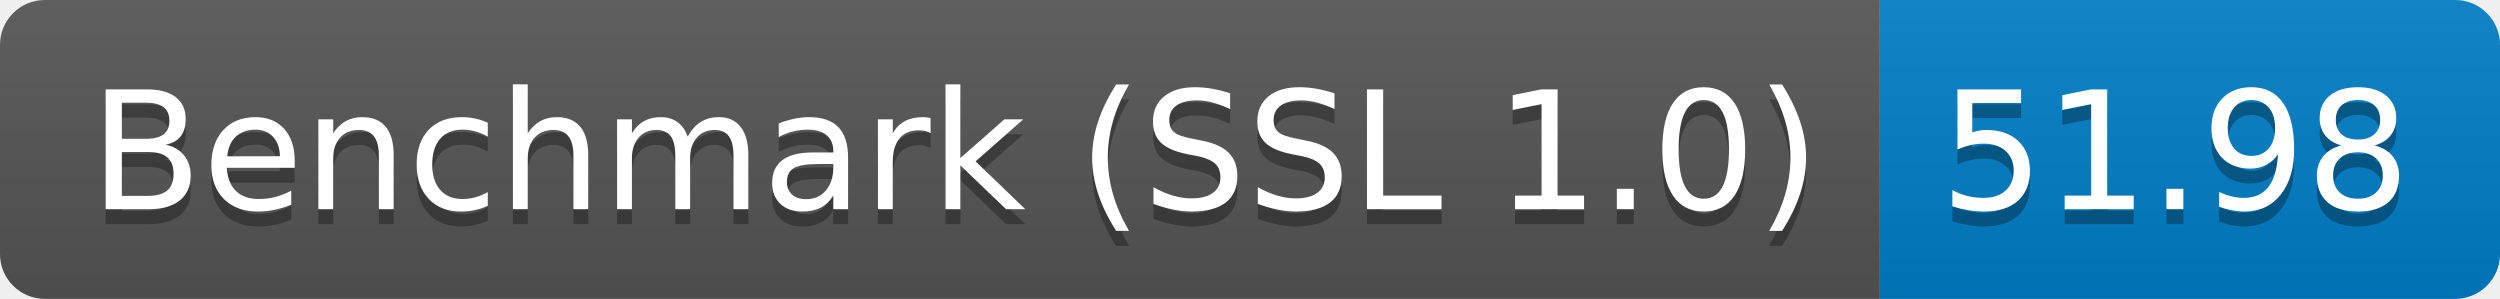
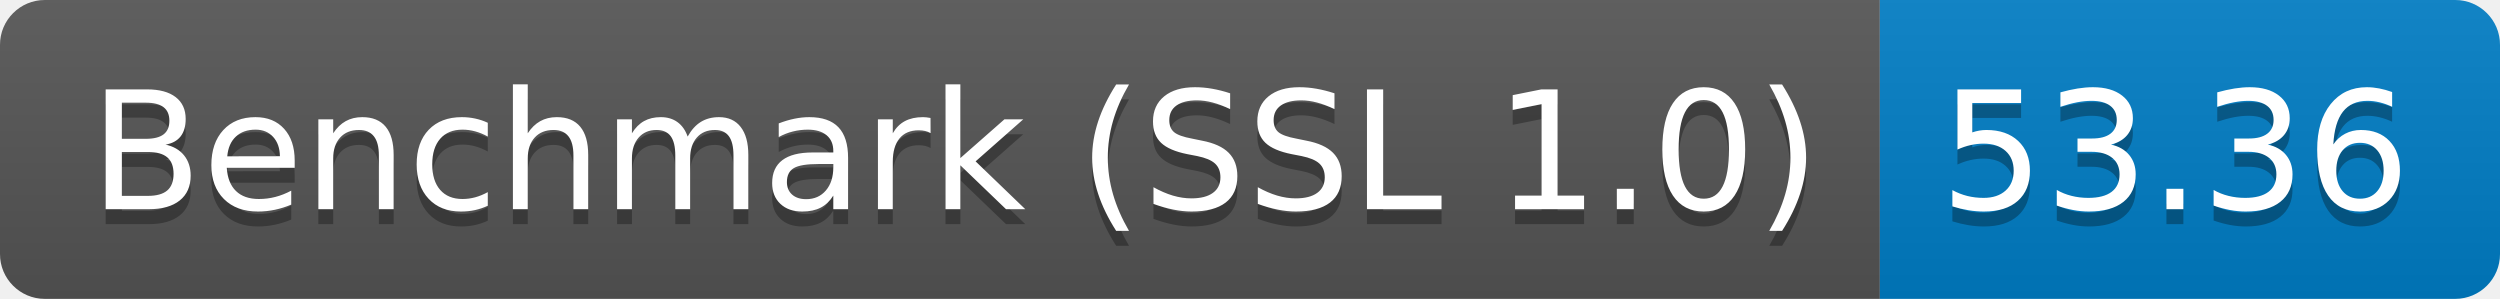
<svg xmlns="http://www.w3.org/2000/svg" height="20" width="167.3">
  <linearGradient id="smooth" x2="0" y2="100%">
    <stop offset="0" stop-color="#bbb" stop-opacity=".1" />
    <stop offset="1" stop-opacity=".1" />
  </linearGradient>
  <clipPath id="round">
    <rect fill="#fff" height="20" rx="3" width="167.3" />
  </clipPath>
  <g clip-path="url(#round)">
    <rect fill="#555" height="20" width="125.8" />
    <rect fill="#007ec6" height="20" width="41.5" x="125.8" />
    <rect fill="url(#smooth)" height="20" width="167.3" />
  </g>
  <g fill="#fff" font-family="DejaVu Sans,Verdana,Geneva,sans-serif" font-size="110" text-anchor="middle">
    <text fill="#010101" fill-opacity=".3" lengthAdjust="spacing" textLength="1158.0" transform="scale(0.1)" x="639.0" y="150">Benchmark (SSL 1.0)</text>
    <text lengthAdjust="spacing" textLength="1158.0" transform="scale(0.1)" x="639.0" y="140">Benchmark (SSL 1.0)</text>
-     <text fill="#010101" fill-opacity=".3" lengthAdjust="spacing" textLength="315.0" transform="scale(0.1)" x="1455.5" y="150">51.98</text>
-     <text lengthAdjust="spacing" textLength="315.0" transform="scale(0.1)" x="1455.5" y="140">51.98</text>
+     <text fill="#010101" fill-opacity=".3" lengthAdjust="spacing" textLength="315.0" transform="scale(0.1)" x="1455.5" y="150">53.36</text>
+     <text lengthAdjust="spacing" textLength="315.0" transform="scale(0.1)" x="1455.5" y="140">53.36</text>
  </g>
</svg>
